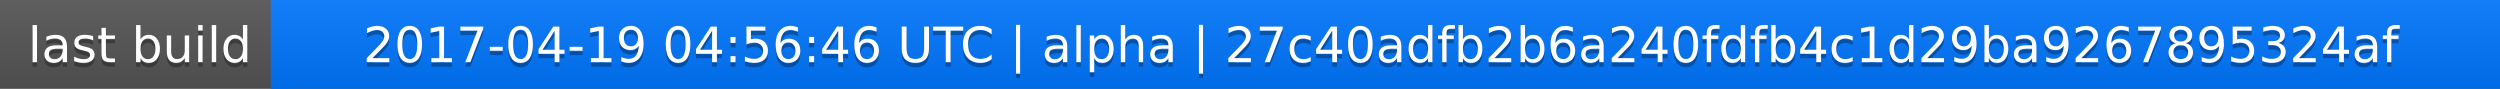
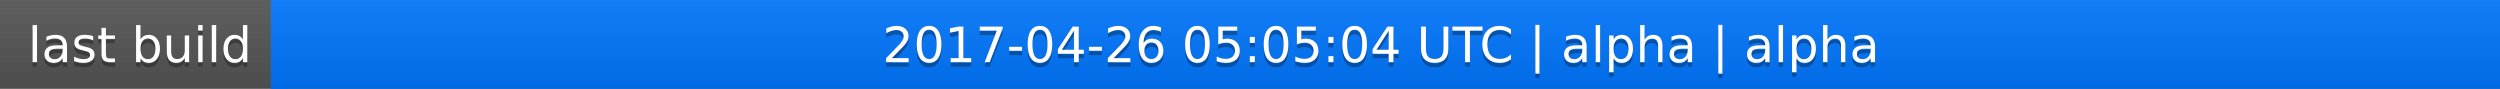
<svg xmlns="http://www.w3.org/2000/svg" width="563" height="20">
  <linearGradient id="a" x2="0" y2="100%">
    <stop offset="0" stop-color="#bbb" stop-opacity=".1" />
    <stop offset="1" stop-opacity=".1" />
  </linearGradient>
  <rect rx="0" width="563" height="20" fill="#555" />
  <rect rx="0" x="61" width="502" height="20" fill="#07f" />
  <path fill="#07f" d="M61 0h4v20h-4z" />
  <rect rx="0" width="563" height="20" fill="url(#a)" />
  <g fill="#fff" text-anchor="middle" font-family="DejaVu Sans,Verdana,Geneva,sans-serif" font-size="11">
    <text x="31.5" y="15" fill="#010101" fill-opacity=".3">last build</text>
    <text x="31.5" y="14">last build</text>
-     <text x="311" y="15" fill="#010101" fill-opacity=".3">2017-04-19 04:56:46 UTC | alpha | 27c40adfb2b6a240fdfb4c1d29ba9267895324af</text>
-     <text x="311" y="14">2017-04-19 04:56:46 UTC | alpha | 27c40adfb2b6a240fdfb4c1d29ba9267895324af</text>
+     <text x="311" y="15" fill="#010101" fill-opacity=".3">2017-04-26 05:05:04 UTC | alpha | alpha</text>
+     <text x="311" y="14">2017-04-26 05:05:04 UTC | alpha | alpha</text>
  </g>
</svg>
